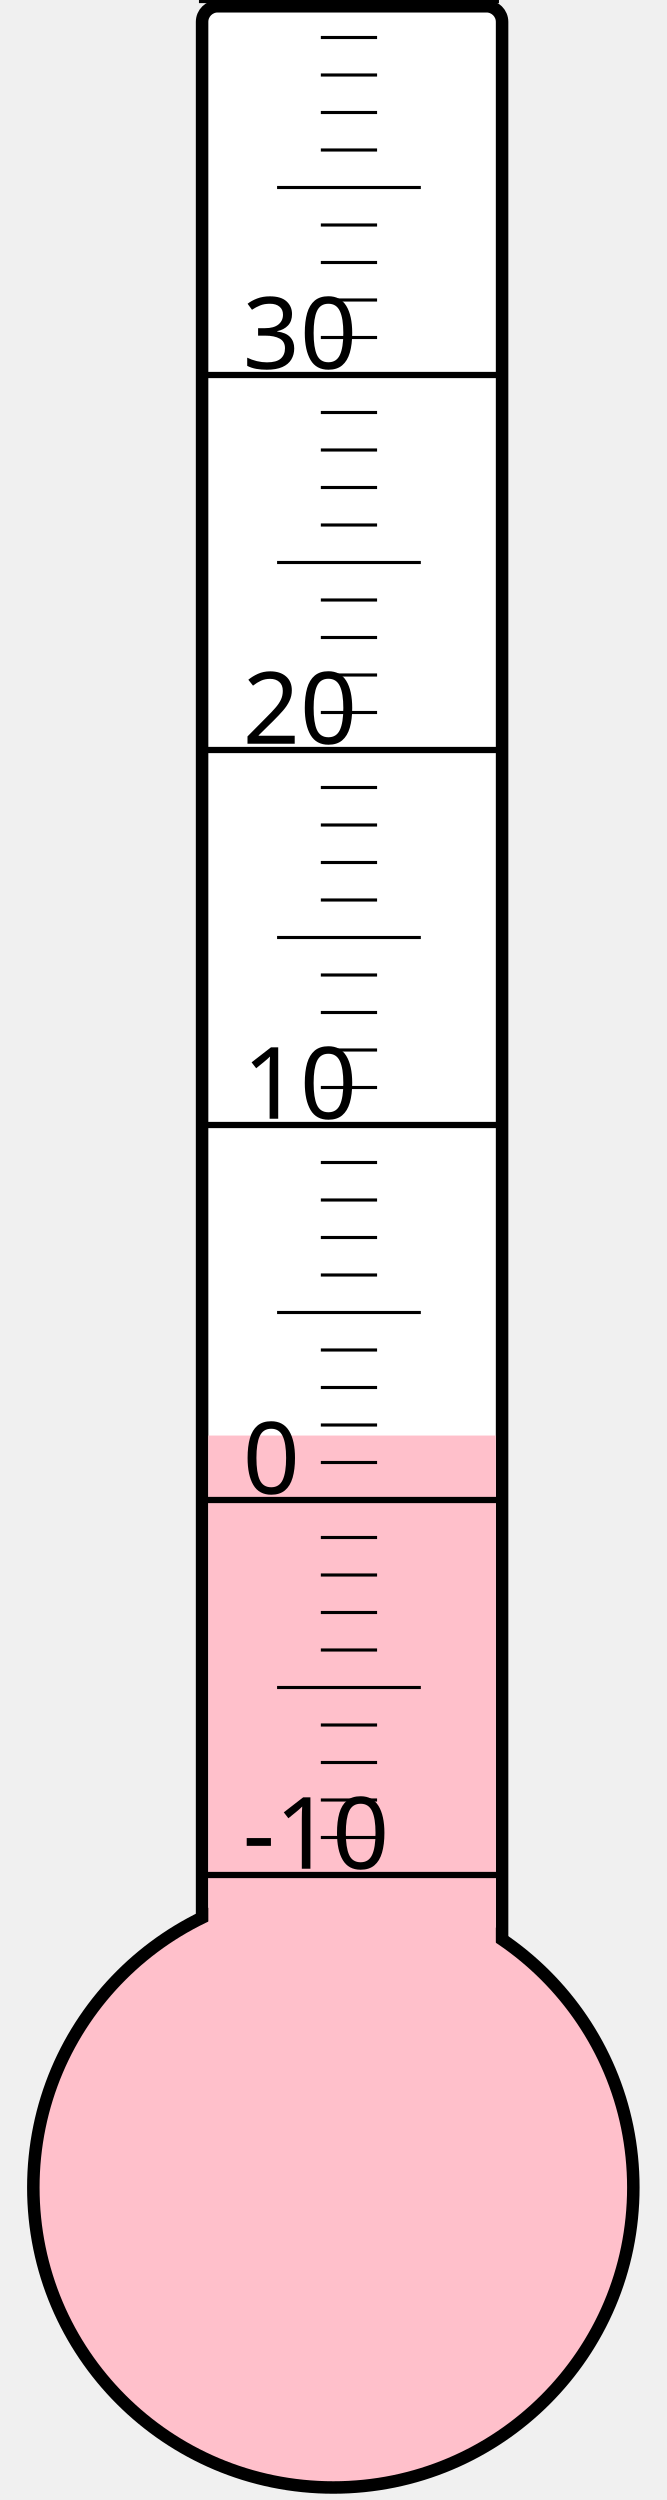
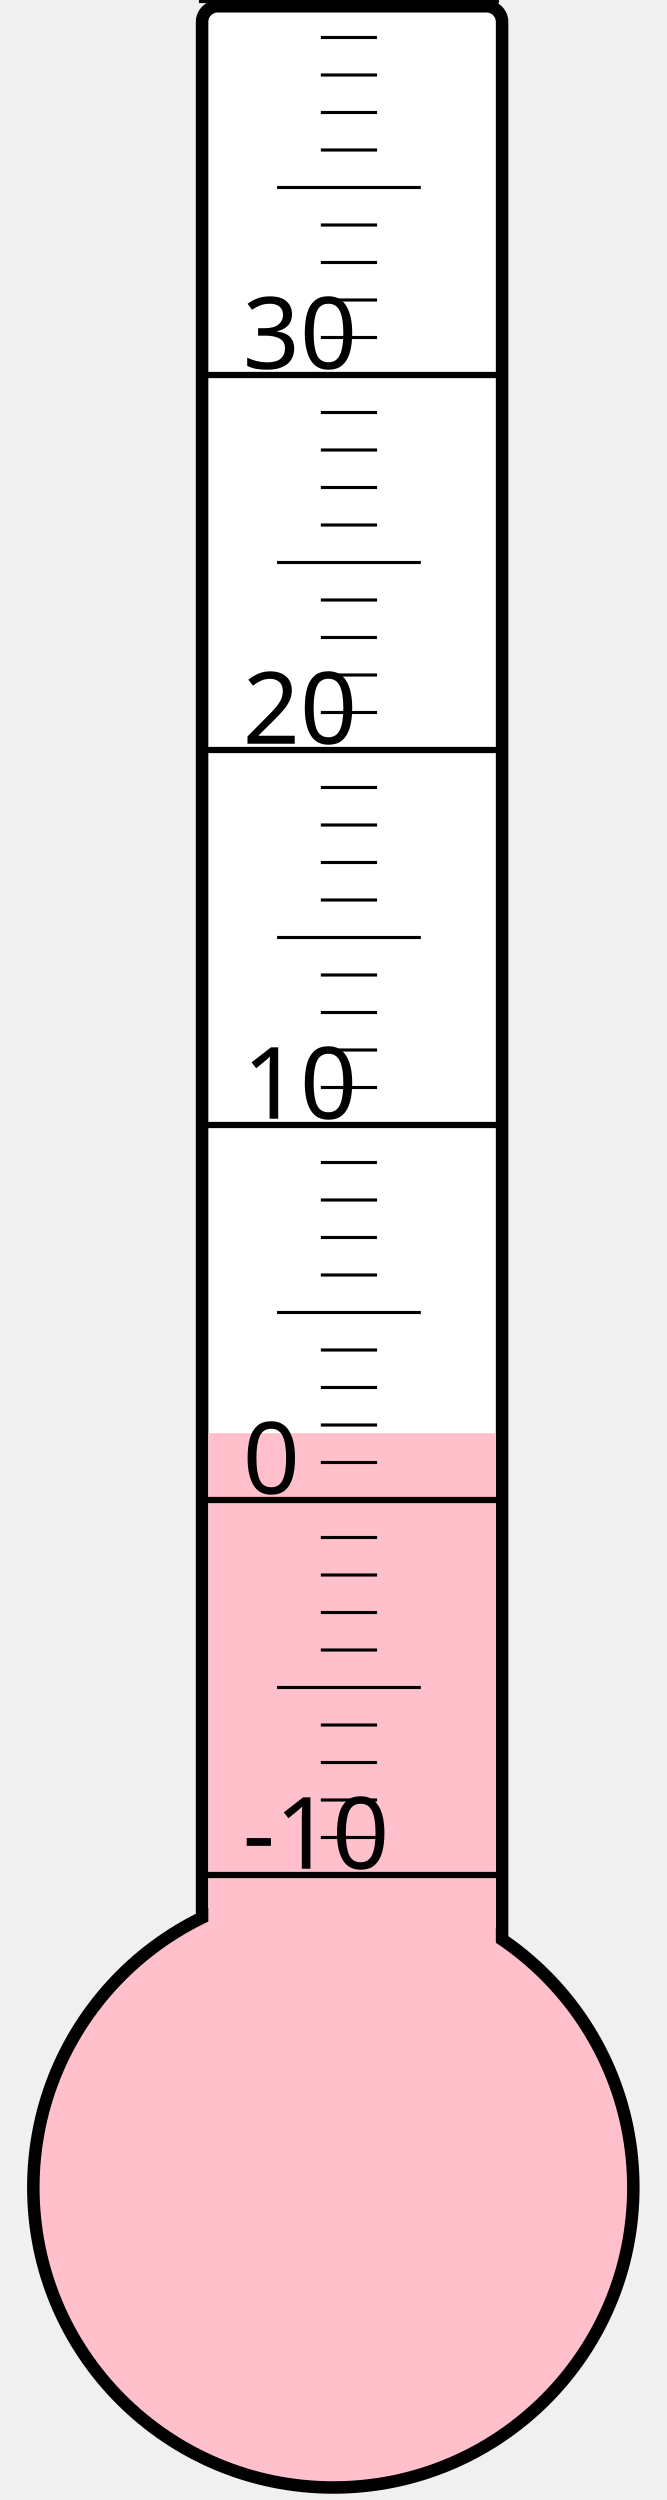
<svg xmlns="http://www.w3.org/2000/svg" width="40px" height="150px" viewBox="0 0 200 800">
  <rect width="200" height="800" x="0" y="0" style="fill: #ffffeb; fill-opacity: 0;" />
  <rect width="96" height="680" x="58" y="2" rx="5" ry="5" style="fill: white; fill-opacity: 1; stroke: black; stroke-width: 4;" />
  <circle cx="100" cy="700" r="96" style="fill: pink; stroke: black; stroke-width: 4;" />
-   <rect width="92" height="240.625" x="60" y="459.375" style="fill: pink; fill-opacity: 1; stroke-width: 0;" />
+   <rect width="92" height="241.375" x="60" y="458.625" style="fill: pink; fill-opacity: 1; stroke-width: 0;" />
  <text x="71" y="598" style="font-family: sans-serif; font-size: 24pt;">-10</text>
  <text x="71" y="478" style="font-family: sans-serif; font-size: 24pt;">0</text>
  <text x="71" y="358" style="font-family: sans-serif; font-size: 24pt;">10</text>
  <text x="71" y="238" style="font-family: sans-serif; font-size: 24pt;">20</text>
  <text x="71" y="118" style="font-family: sans-serif; font-size: 24pt;">30</text>
  <g style="stroke: black;">
    <line x1="57" y1="600" x2="153" y2="600" style="stroke-width: 2;" />
    <line x1="96" y1="588" x2="114" y2="588" style="stroke-width: 1;" />
    <line x1="96" y1="576" x2="114" y2="576" style="stroke-width: 1;" />
    <line x1="96" y1="564" x2="114" y2="564" style="stroke-width: 1;" />
    <line x1="96" y1="552" x2="114" y2="552" style="stroke-width: 1;" />
    <line x1="82" y1="540" x2="128" y2="540" style="stroke-width: 1;" />
    <line x1="96" y1="528" x2="114" y2="528" style="stroke-width: 1;" />
    <line x1="96" y1="516" x2="114" y2="516" style="stroke-width: 1;" />
    <line x1="96" y1="504" x2="114" y2="504" style="stroke-width: 1;" />
    <line x1="96" y1="492" x2="114" y2="492" style="stroke-width: 1;" />
    <line x1="57" y1="480" x2="153" y2="480" style="stroke-width: 2;" />
    <line x1="96" y1="468" x2="114" y2="468" style="stroke-width: 1;" />
    <line x1="96" y1="456" x2="114" y2="456" style="stroke-width: 1;" />
    <line x1="96" y1="444" x2="114" y2="444" style="stroke-width: 1;" />
    <line x1="96" y1="432" x2="114" y2="432" style="stroke-width: 1;" />
    <line x1="82" y1="420" x2="128" y2="420" style="stroke-width: 1;" />
    <line x1="96" y1="408" x2="114" y2="408" style="stroke-width: 1;" />
    <line x1="96" y1="396" x2="114" y2="396" style="stroke-width: 1;" />
    <line x1="96" y1="384" x2="114" y2="384" style="stroke-width: 1;" />
    <line x1="96" y1="372" x2="114" y2="372" style="stroke-width: 1;" />
    <line x1="57" y1="360" x2="153" y2="360" style="stroke-width: 2;" />
    <line x1="96" y1="348" x2="114" y2="348" style="stroke-width: 1;" />
    <line x1="96" y1="336" x2="114" y2="336" style="stroke-width: 1;" />
    <line x1="96" y1="324" x2="114" y2="324" style="stroke-width: 1;" />
    <line x1="96" y1="312" x2="114" y2="312" style="stroke-width: 1;" />
    <line x1="82" y1="300" x2="128" y2="300" style="stroke-width: 1;" />
    <line x1="96" y1="288" x2="114" y2="288" style="stroke-width: 1;" />
    <line x1="96" y1="276" x2="114" y2="276" style="stroke-width: 1;" />
    <line x1="96" y1="264" x2="114" y2="264" style="stroke-width: 1;" />
    <line x1="96" y1="252" x2="114" y2="252" style="stroke-width: 1;" />
    <line x1="57" y1="240" x2="153" y2="240" style="stroke-width: 2;" />
    <line x1="96" y1="228" x2="114" y2="228" style="stroke-width: 1;" />
    <line x1="96" y1="216" x2="114" y2="216" style="stroke-width: 1;" />
    <line x1="96" y1="204" x2="114" y2="204" style="stroke-width: 1;" />
    <line x1="96" y1="192" x2="114" y2="192" style="stroke-width: 1;" />
    <line x1="82" y1="180" x2="128" y2="180" style="stroke-width: 1;" />
    <line x1="96" y1="168" x2="114" y2="168" style="stroke-width: 1;" />
    <line x1="96" y1="156" x2="114" y2="156" style="stroke-width: 1;" />
    <line x1="96" y1="144" x2="114" y2="144" style="stroke-width: 1;" />
    <line x1="96" y1="132" x2="114" y2="132" style="stroke-width: 1;" />
    <line x1="57" y1="120" x2="153" y2="120" style="stroke-width: 2;" />
    <line x1="96" y1="108" x2="114" y2="108" style="stroke-width: 1;" />
    <line x1="96" y1="96" x2="114" y2="96" style="stroke-width: 1;" />
    <line x1="96" y1="84" x2="114" y2="84" style="stroke-width: 1;" />
    <line x1="96" y1="72" x2="114" y2="72" style="stroke-width: 1;" />
    <line x1="82" y1="60" x2="128" y2="60" style="stroke-width: 1;" />
    <line x1="96" y1="48" x2="114" y2="48" style="stroke-width: 1;" />
    <line x1="96" y1="36" x2="114" y2="36" style="stroke-width: 1;" />
    <line x1="96" y1="24" x2="114" y2="24" style="stroke-width: 1;" />
    <line x1="96" y1="12" x2="114" y2="12" style="stroke-width: 1;" />
    <line x1="57" y1="0" x2="153" y2="0" style="stroke-width: 2;" />
  </g>
</svg>
